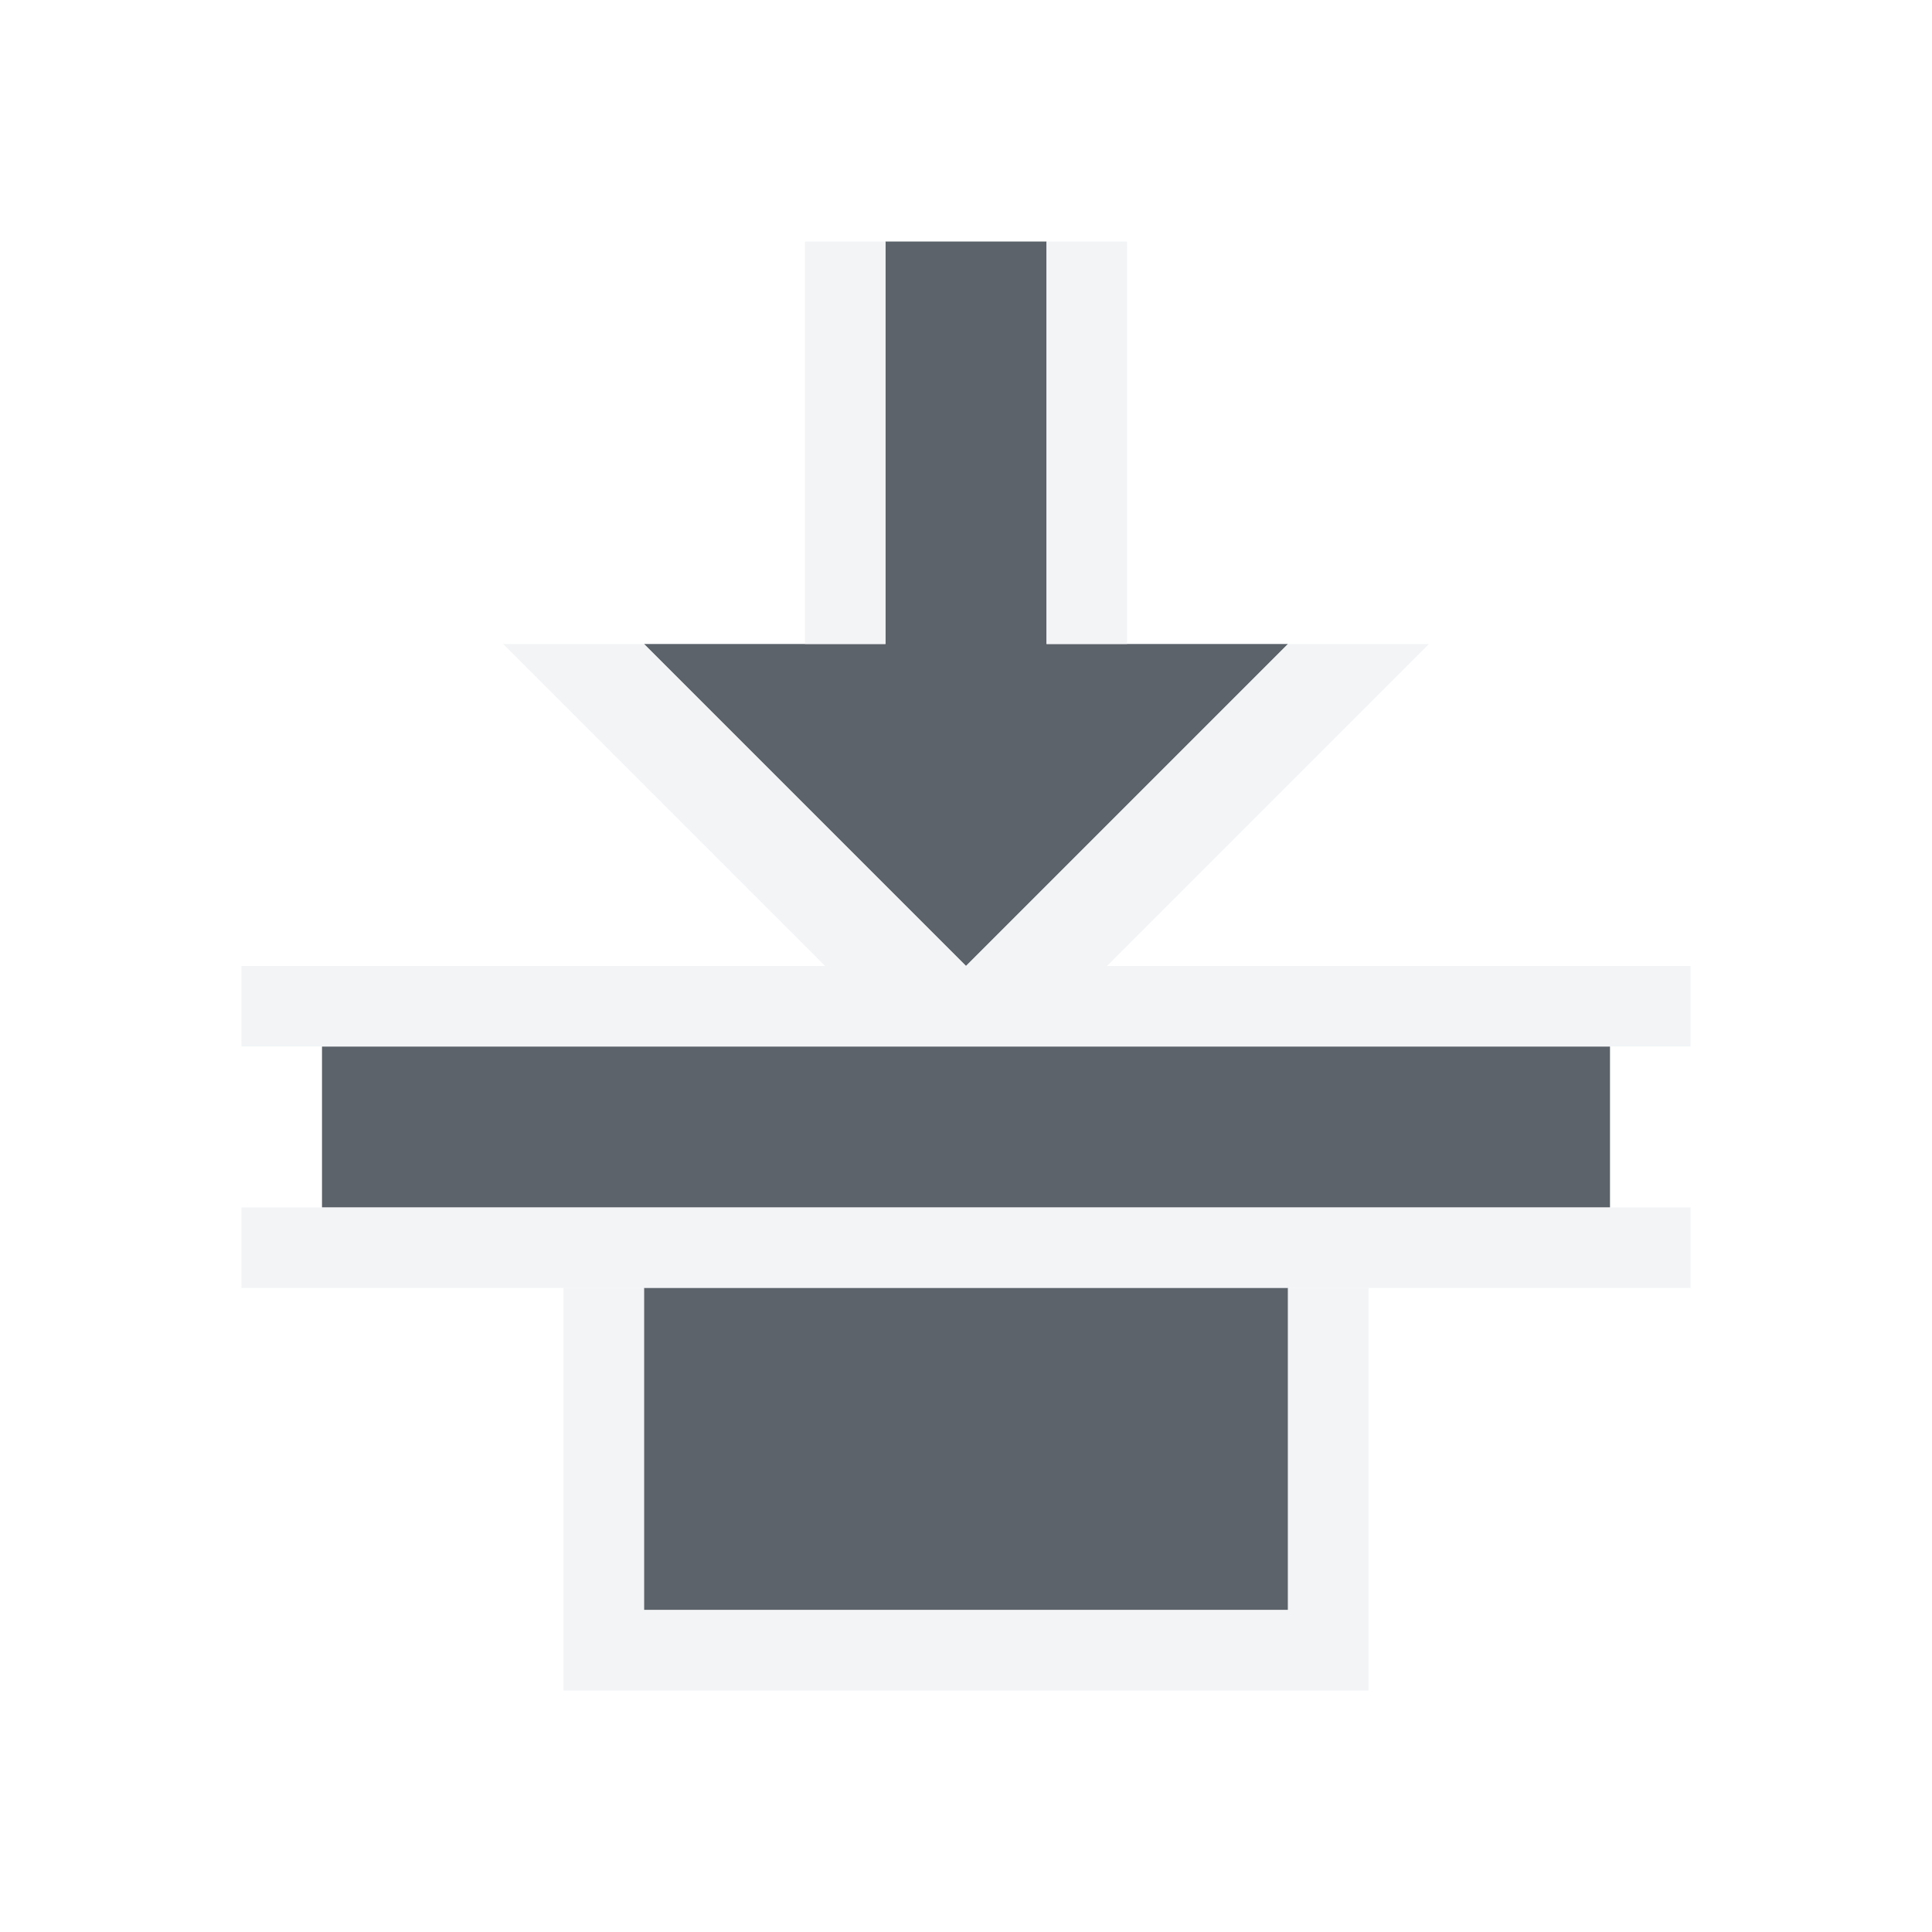
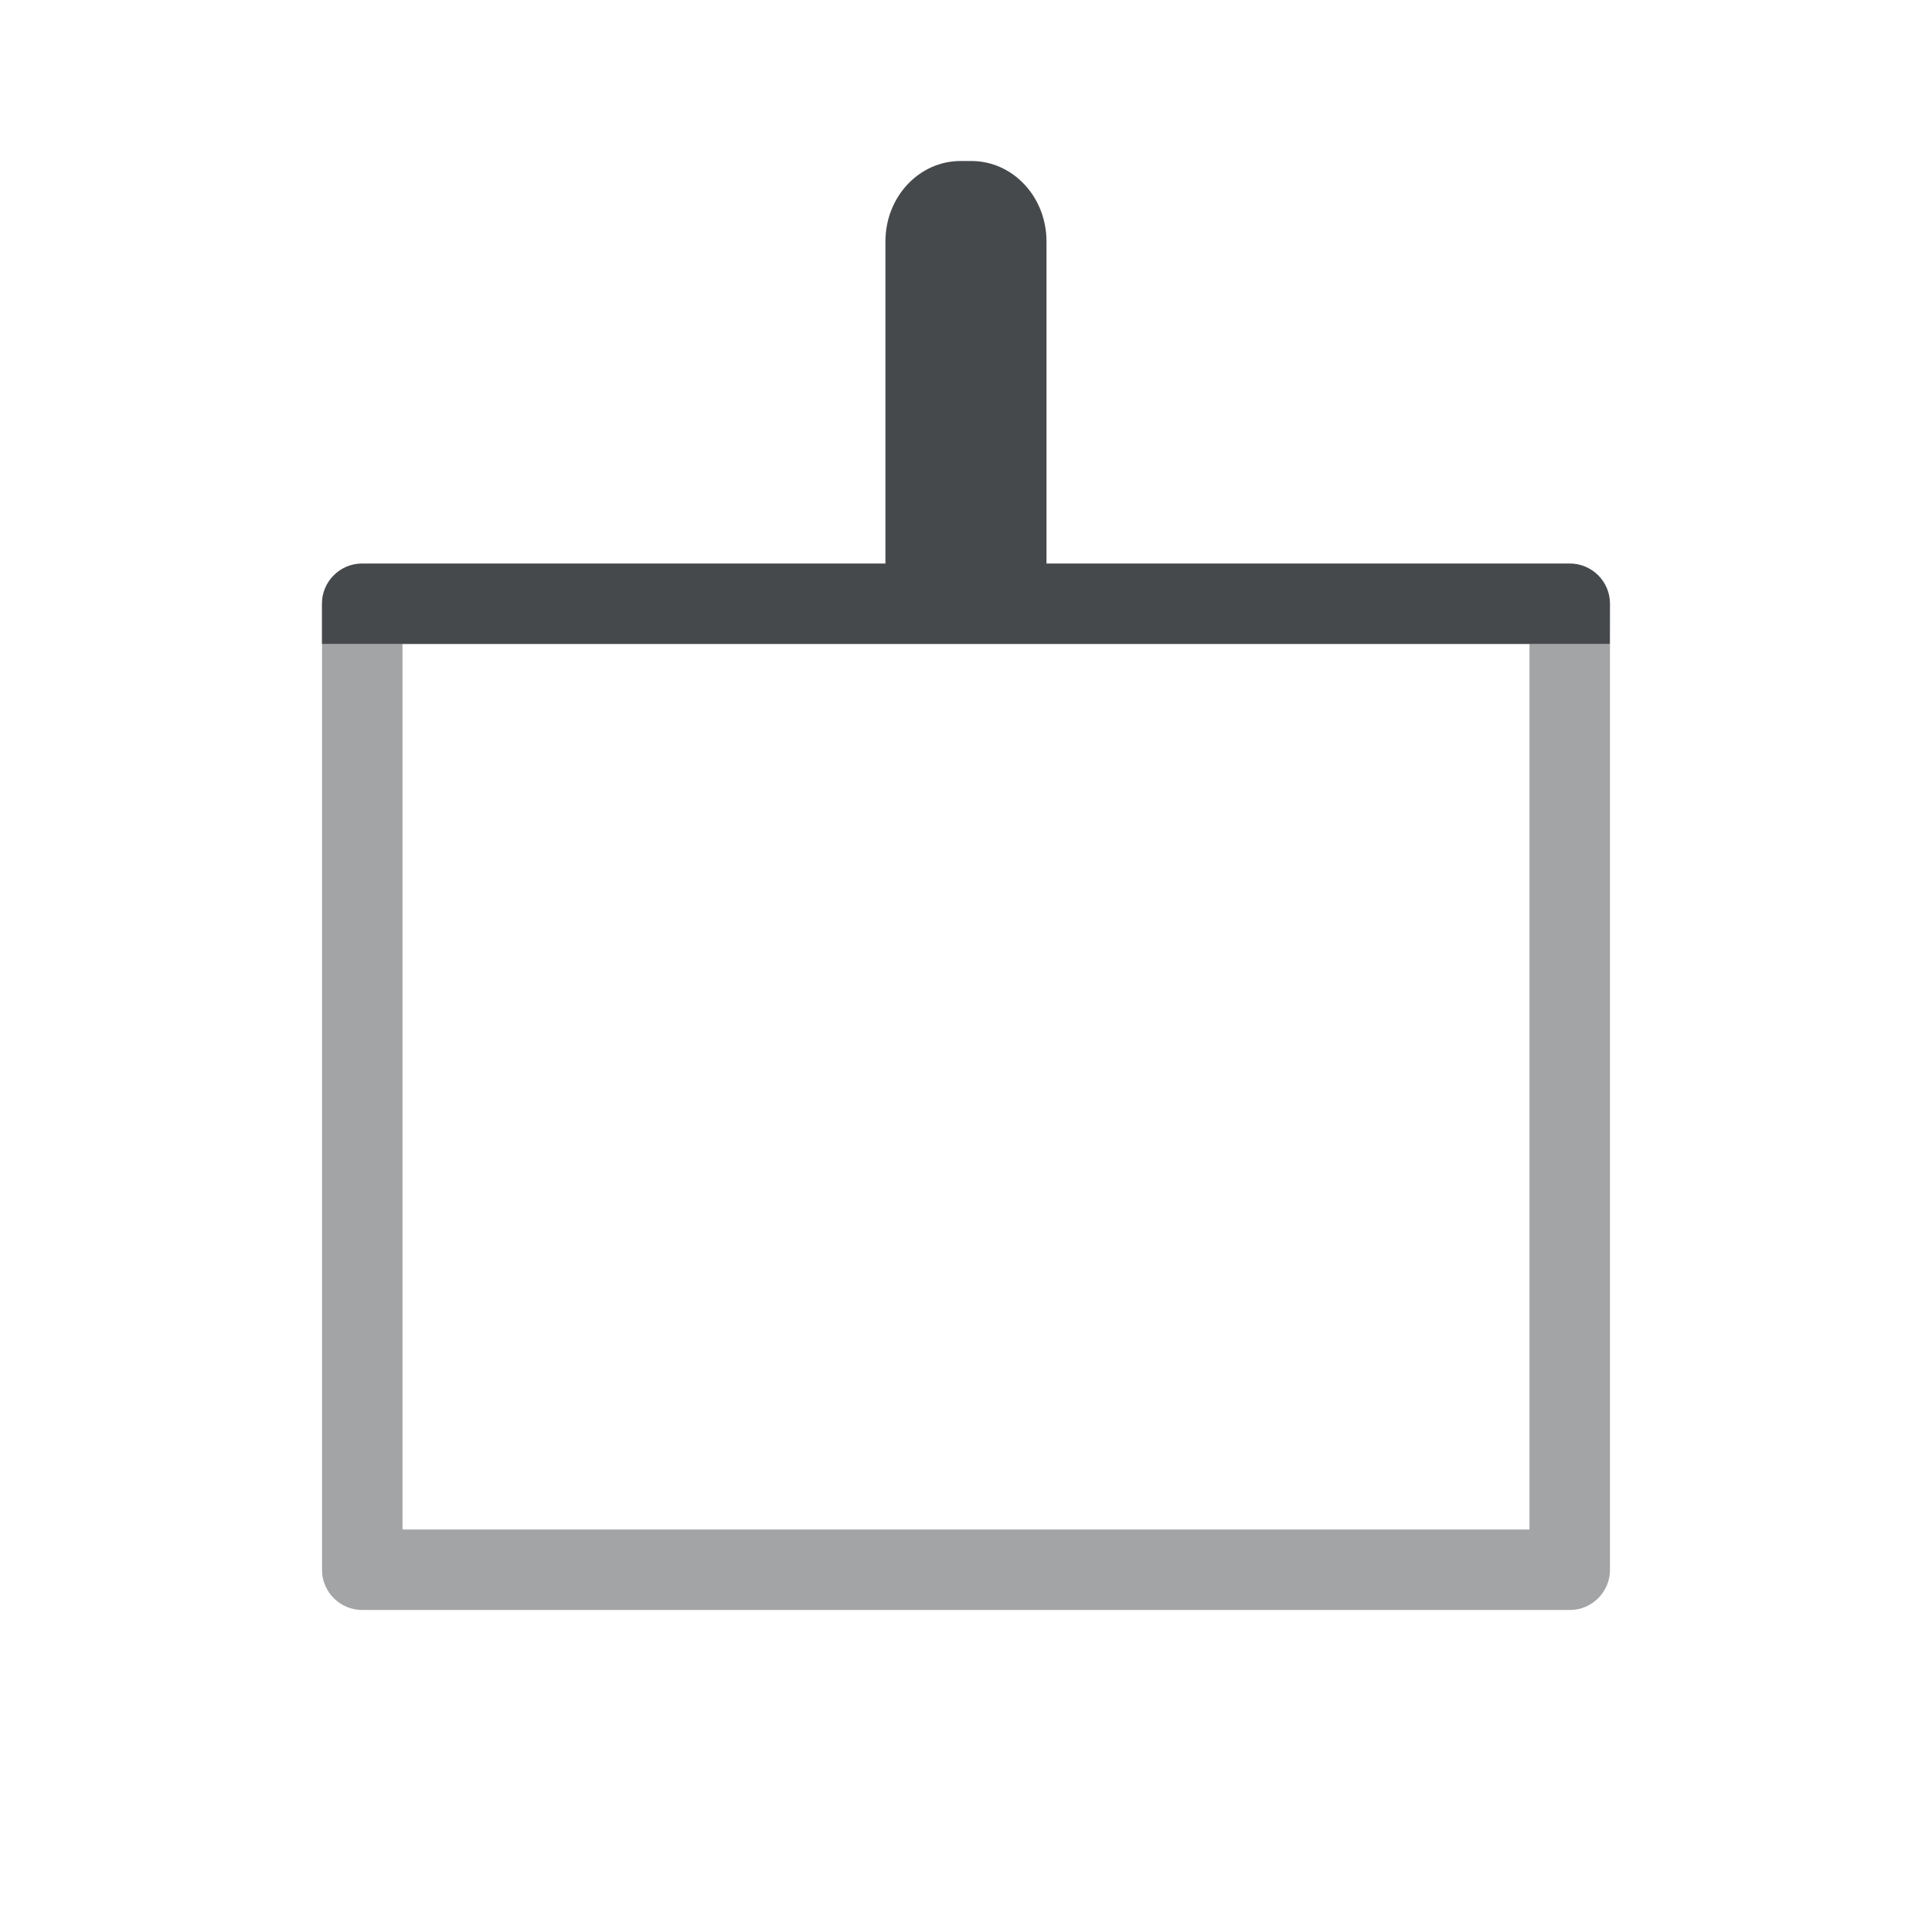
- <svg xmlns="http://www.w3.org/2000/svg" xmlns:xlink="http://www.w3.org/1999/xlink" version="1.0" width="24" height="24" id="svg2">
-   <defs id="defs4">
-     <linearGradient x1="20.534" y1="-4.352" x2="26.153" y2="1.267" id="linearGradient6693-5" xlink:href="#linearGradient3587-6-5-1-5-2" gradientUnits="userSpaceOnUse" gradientTransform="matrix(0.7071068,0.7071068,-0.7071068,0.7071068,-9.87868,-7.43503)" />
-     <linearGradient id="linearGradient3587-6-5-1-5-2">
-       <stop id="stop3589-9-2-8-5-0" style="stop-color:#000000;stop-opacity:1" offset="0" />
-       <stop id="stop3591-7-4-3-0-1" style="stop-color:#646464;stop-opacity:1" offset="1" />
-     </linearGradient>
-     <linearGradient id="linearGradient3587-6-5-1-5-2-1">
-       <stop id="stop3589-9-2-8-5-0-2" style="stop-color:#000000;stop-opacity:1" offset="0" />
-       <stop id="stop3591-7-4-3-0-1-4" style="stop-color:#646464;stop-opacity:1" offset="1" />
-     </linearGradient>
-     <linearGradient id="linearGradient3732-77-1">
-       <stop id="stop3734-3-1" style="stop-color:#000000;stop-opacity:1" offset="0" />
-       <stop id="stop3736-71-8" style="stop-color:#000000;stop-opacity:0" offset="1" />
-     </linearGradient>
-     <linearGradient id="linearGradient3788-3">
-       <stop id="stop3790-8" style="stop-color:#ffffff;stop-opacity:1" offset="0" />
-       <stop id="stop3792-3" style="stop-color:#ffffff;stop-opacity:0" offset="1" />
-     </linearGradient>
-     <linearGradient xlink:href="#linearGradient3788-3" id="linearGradient3210" gradientUnits="userSpaceOnUse" gradientTransform="matrix(1.133333,0,0,1,-27.91412,-5.711864)" x1="8.131" y1="19.05" x2="8.131" y2="15.936" />
-     <linearGradient xlink:href="#linearGradient3732-77-1" id="linearGradient3212" gradientUnits="userSpaceOnUse" gradientTransform="matrix(0.8666667,0,0,0.7333333,-25.78079,-13.3548)" x1="8.131" y1="19.05" x2="8.131" y2="15.936" />
-     <linearGradient xlink:href="#linearGradient3587-6-5-1-5-2-1" id="linearGradient3214" gradientUnits="userSpaceOnUse" gradientTransform="matrix(0.7071068,0.7071068,-0.7071068,0.7071068,-37.72614,-10.14689)" x1="20.534" y1="-4.352" x2="26.153" y2="1.267" />
-     <linearGradient id="linearGradient3587-6-5-1-5-2-7">
-       <stop offset="0" style="stop-color:#000000;stop-opacity:1" id="stop3589-9-2-8-5-0-9" />
-       <stop offset="1" style="stop-color:#646464;stop-opacity:1" id="stop3591-7-4-3-0-1-5" />
-     </linearGradient>
-     <linearGradient id="linearGradient3732-77-2">
-       <stop id="stop3734-3-2" offset="0" style="stop-color:#000000;stop-opacity:1;" />
-       <stop id="stop3736-71-0" offset="1" style="stop-color:#000000;stop-opacity:0;" />
-     </linearGradient>
-     <linearGradient id="linearGradient3788-8">
-       <stop style="stop-color:#ffffff;stop-opacity:1;" offset="0" id="stop3790-7" />
-       <stop style="stop-color:#ffffff;stop-opacity:0;" offset="1" id="stop3792-4" />
-     </linearGradient>
-     <linearGradient xlink:href="#linearGradient3788-8" id="linearGradient3298" gradientUnits="userSpaceOnUse" gradientTransform="matrix(1.133333,0,0,1,-5.066667,42)" x1="8.131" y1="19.05" x2="8.131" y2="15.936" />
-     <linearGradient xlink:href="#linearGradient3732-77-2" id="linearGradient3300" gradientUnits="userSpaceOnUse" gradientTransform="matrix(0.8666667,0,0,0.7333333,-2.933333,-61.06667)" x1="8.131" y1="19.05" x2="8.131" y2="15.936" />
-     <linearGradient xlink:href="#linearGradient3587-6-5-1-5-2-7" id="linearGradient3302" gradientUnits="userSpaceOnUse" gradientTransform="matrix(0.7071068,0.7071068,-0.7071068,0.7071068,-14.87868,37.56497)" x1="20.534" y1="-4.352" x2="26.153" y2="1.267" />
-     <linearGradient x1="20.534" y1="-4.352" x2="26.153" y2="1.267" id="linearGradient6693-5-9" xlink:href="#linearGradient3587-6-5-1-5-2-4" gradientUnits="userSpaceOnUse" gradientTransform="matrix(0.7071068,0.7071068,-0.7071068,0.7071068,33.62132,-6.43503)" />
-     <linearGradient id="linearGradient3587-6-5-1-5-2-4">
-       <stop id="stop3589-9-2-8-5-0-4" style="stop-color:#000000;stop-opacity:1" offset="0" />
-       <stop id="stop3591-7-4-3-0-1-0" style="stop-color:#646464;stop-opacity:1" offset="1" />
-     </linearGradient>
-     <linearGradient id="linearGradient7209">
-       <stop id="stop7211" offset="0" style="stop-color:#6e6e6e;stop-opacity:0.612;" />
-       <stop id="stop7213" offset="1" style="stop-color:#000000;stop-opacity:0.655;" />
-     </linearGradient>
-     <linearGradient id="linearGradient7251">
-       <stop style="stop-color:#000000;stop-opacity:0.396;" offset="0" id="stop7253" />
-       <stop style="stop-color:#000000;stop-opacity:0.282;" offset="1" id="stop7255" />
-     </linearGradient>
-     <linearGradient id="linearGradient9097">
-       <stop style="stop-color:#ffffff;stop-opacity:0.616;" offset="0" id="stop9099" />
-       <stop style="stop-color:#ffffff;stop-opacity:1;" offset="1" id="stop9101" />
-     </linearGradient>
+ <svg xmlns="http://www.w3.org/2000/svg" width="24" height="24" version="1.0">
+   <defs>
+     <style id="current-color-scheme" type="text/css">.ColorScheme-Text {color:#090d11;}.ColorScheme-Background{color:#ffffff;}</style>
  </defs>
-   <path style="color:#000000;fill:#27303a;fill-opacity:0.753;fill-rule:nonzero;stroke:none;stroke-width:2;marker:none;visibility:visible;display:inline;overflow:visible;enable-background:accumulate" d="m 20,13 -16,0 0,2 16,0 z" id="path3048" />
-   <path style="color:#000000;fill:#27303a;fill-opacity:0.753;fill-rule:nonzero;stroke:none;stroke-width:2;marker:none;visibility:visible;display:inline;overflow:visible;enable-background:accumulate" d="m 16,8 -4,4 -4,-4 3,0 0,-5 2,0 0,5 z" id="rect3031" />
-   <path style="font-size:medium;font-style:normal;font-variant:normal;font-weight:normal;font-stretch:normal;text-indent:0;text-align:start;text-decoration:none;line-height:normal;letter-spacing:normal;word-spacing:normal;text-transform:none;direction:ltr;block-progression:tb;writing-mode:lr-tb;text-anchor:start;baseline-shift:baseline;color:#000000;fill:#f1f3f5;fill-opacity:0.903;fill-rule:nonzero;stroke:none;stroke-width:2;marker:none;visibility:visible;display:inline;overflow:visible;enable-background:accumulate;font-family:Sans;-inkscape-font-specification:Sans" d="m 21,12 -18,0 0,1 18,0 z m 0,3 -8.25,0 -1.5,0 -8.25,0 0,1 18,0 z" id="path3845" />
-   <path style="font-size:medium;font-style:normal;font-variant:normal;font-weight:normal;font-stretch:normal;text-indent:0;text-align:start;text-decoration:none;line-height:normal;letter-spacing:normal;word-spacing:normal;text-transform:none;direction:ltr;block-progression:tb;writing-mode:lr-tb;text-anchor:start;baseline-shift:baseline;color:#000000;fill:#f1f3f5;fill-opacity:0.903;fill-rule:nonzero;stroke:none;stroke-width:2;marker:none;visibility:visible;display:inline;overflow:visible;enable-background:accumulate;font-family:Sans;-inkscape-font-specification:Sans" d="m 17.75,8 -4,4 L 12,12 16,8 z M 12,12 10.25,12 6.25,8 8,8 z m 2,-4 -1,0 0,-5 1,0 z m -3,0 -1,0 0,-5 1,0 z" id="path3845-3" />
-   <path style="color:#000000;fill:#27303a;fill-opacity:0.753;fill-rule:nonzero;stroke:none;stroke-width:2;marker:none;visibility:visible;display:inline;overflow:visible;enable-background:accumulate" d="m 16,16 0,4 -8,0 0,-4 z" id="rect3050" />
-   <path style="color:#000000;fill:#f1f3f5;fill-opacity:0.903;fill-rule:nonzero;stroke:none;stroke-width:2;marker:none;visibility:visible;display:inline;overflow:visible;enable-background:accumulate" d="m 17,16 -1,0 0,4 -8,0 0,-4 -1,0 0,4 0,1 10,0 0,-1 z" id="rect3071" />
+   <g transform="rotate(90,12,12)">
+     <path class="ColorScheme-Background" d="m6.5 3c-0.276 2.76e-5 -0.5 0.224-0.5 0.5v6.5h-4.449c-0.305 0-0.551 0.223-0.551 0.5s0.246 0.5 0.551 0.5h5.449v-7h1v-1zm-4.949 10c-0.305 0-0.551 0.223-0.551 0.5s0.246 0.5 0.551 0.5h4.449v6.5c2.76e-5 0.276 0.224 0.5 0.5 0.5h1.5v-1h-1v-7h-4z" style="fill-opacity:.5;fill:currentColor" />
+     <path class="ColorScheme-Text" d="m8 4v1h11v14h-11v1h11.5c0.276-2.8e-5 0.5-0.224 0.5-0.5v-15c-2.8e-5 -0.276-0.224-0.5-0.5-0.5z" style="fill-opacity:.75;fill:currentColor;opacity:.5" />
+     <path class="ColorScheme-Text" d="m7.5 4c-0.276 2.76e-5 -0.5 0.224-0.5 0.5v6.5h-4c-0.554 0-1 0.417-1 0.934v0.133c0 0.517 0.446 0.934 1 0.934h4v6.5c2.76e-5 0.276 0.224 0.5 0.5 0.5h0.5v-16z" style="fill-opacity:.75;fill:currentColor" />
+     <path class="ColorScheme-Background" d="m8 3v1h12v16h-12v1h12.5c0.276-2.8e-5 0.5-0.224 0.5-0.5v-17c-2.8e-5 -0.276-0.224-0.5-0.5-0.5z" style="fill-opacity:.5;fill:currentColor;opacity:.5" />
+   </g>
</svg>
